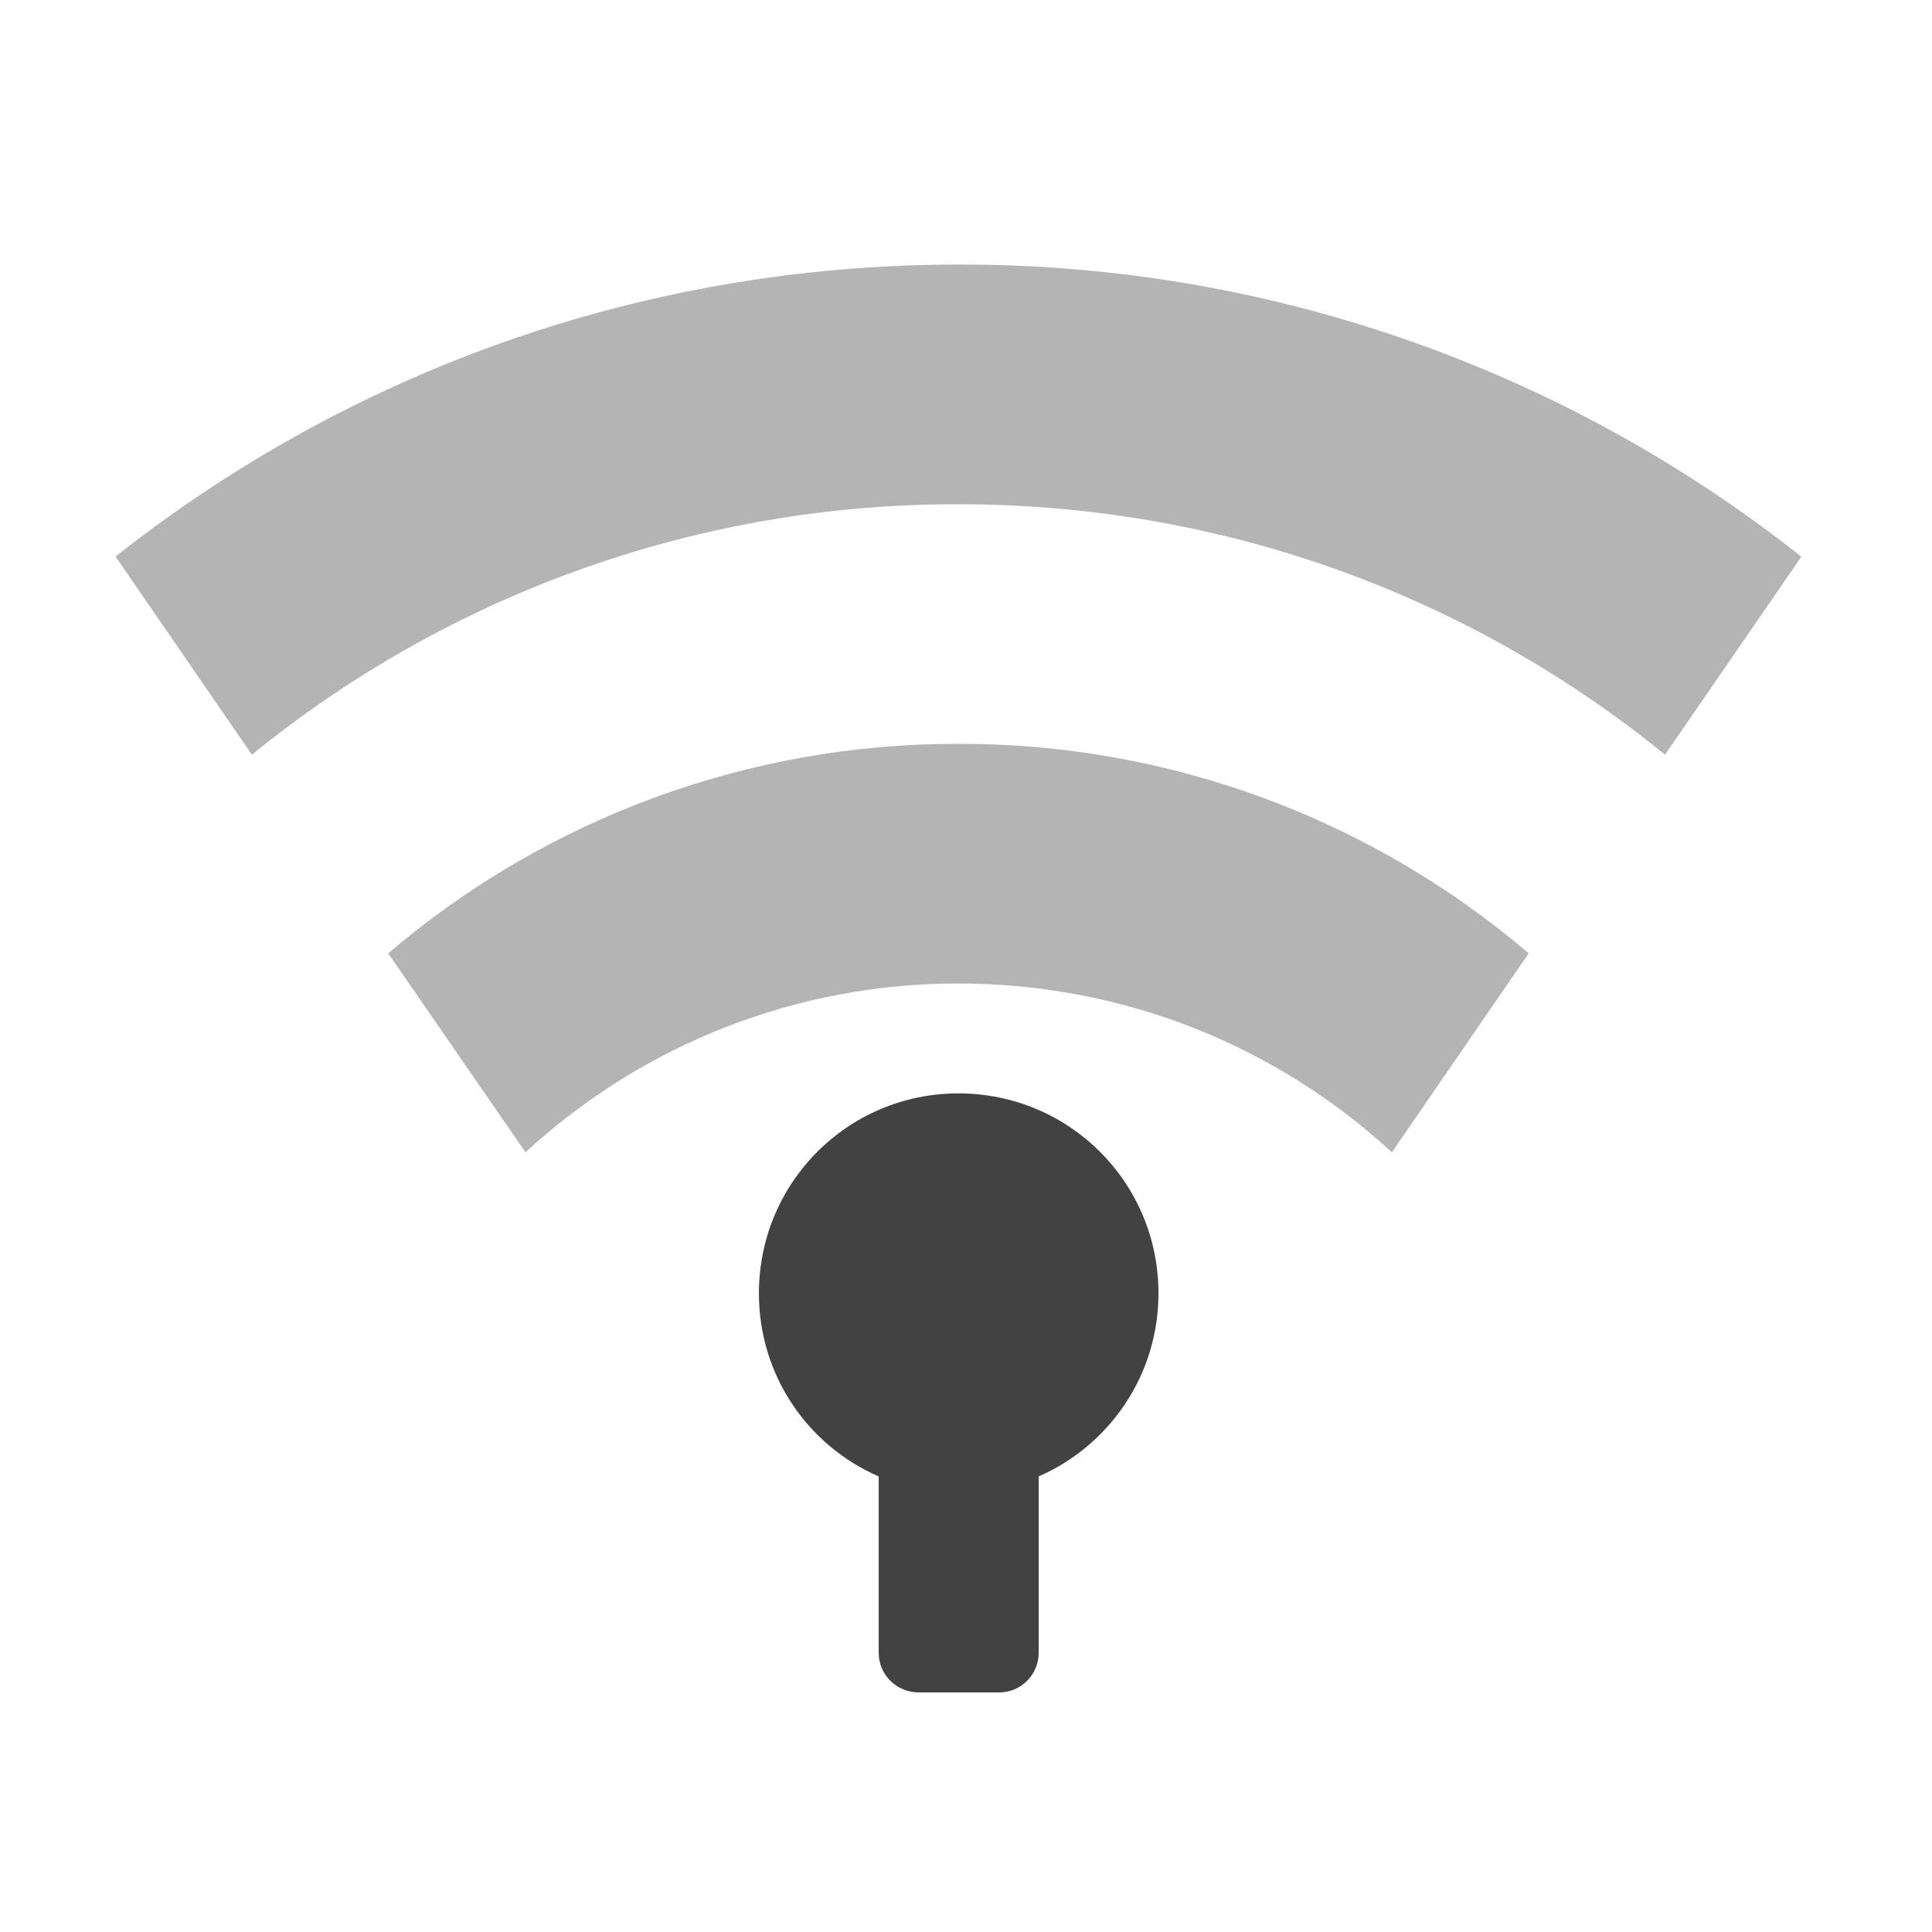
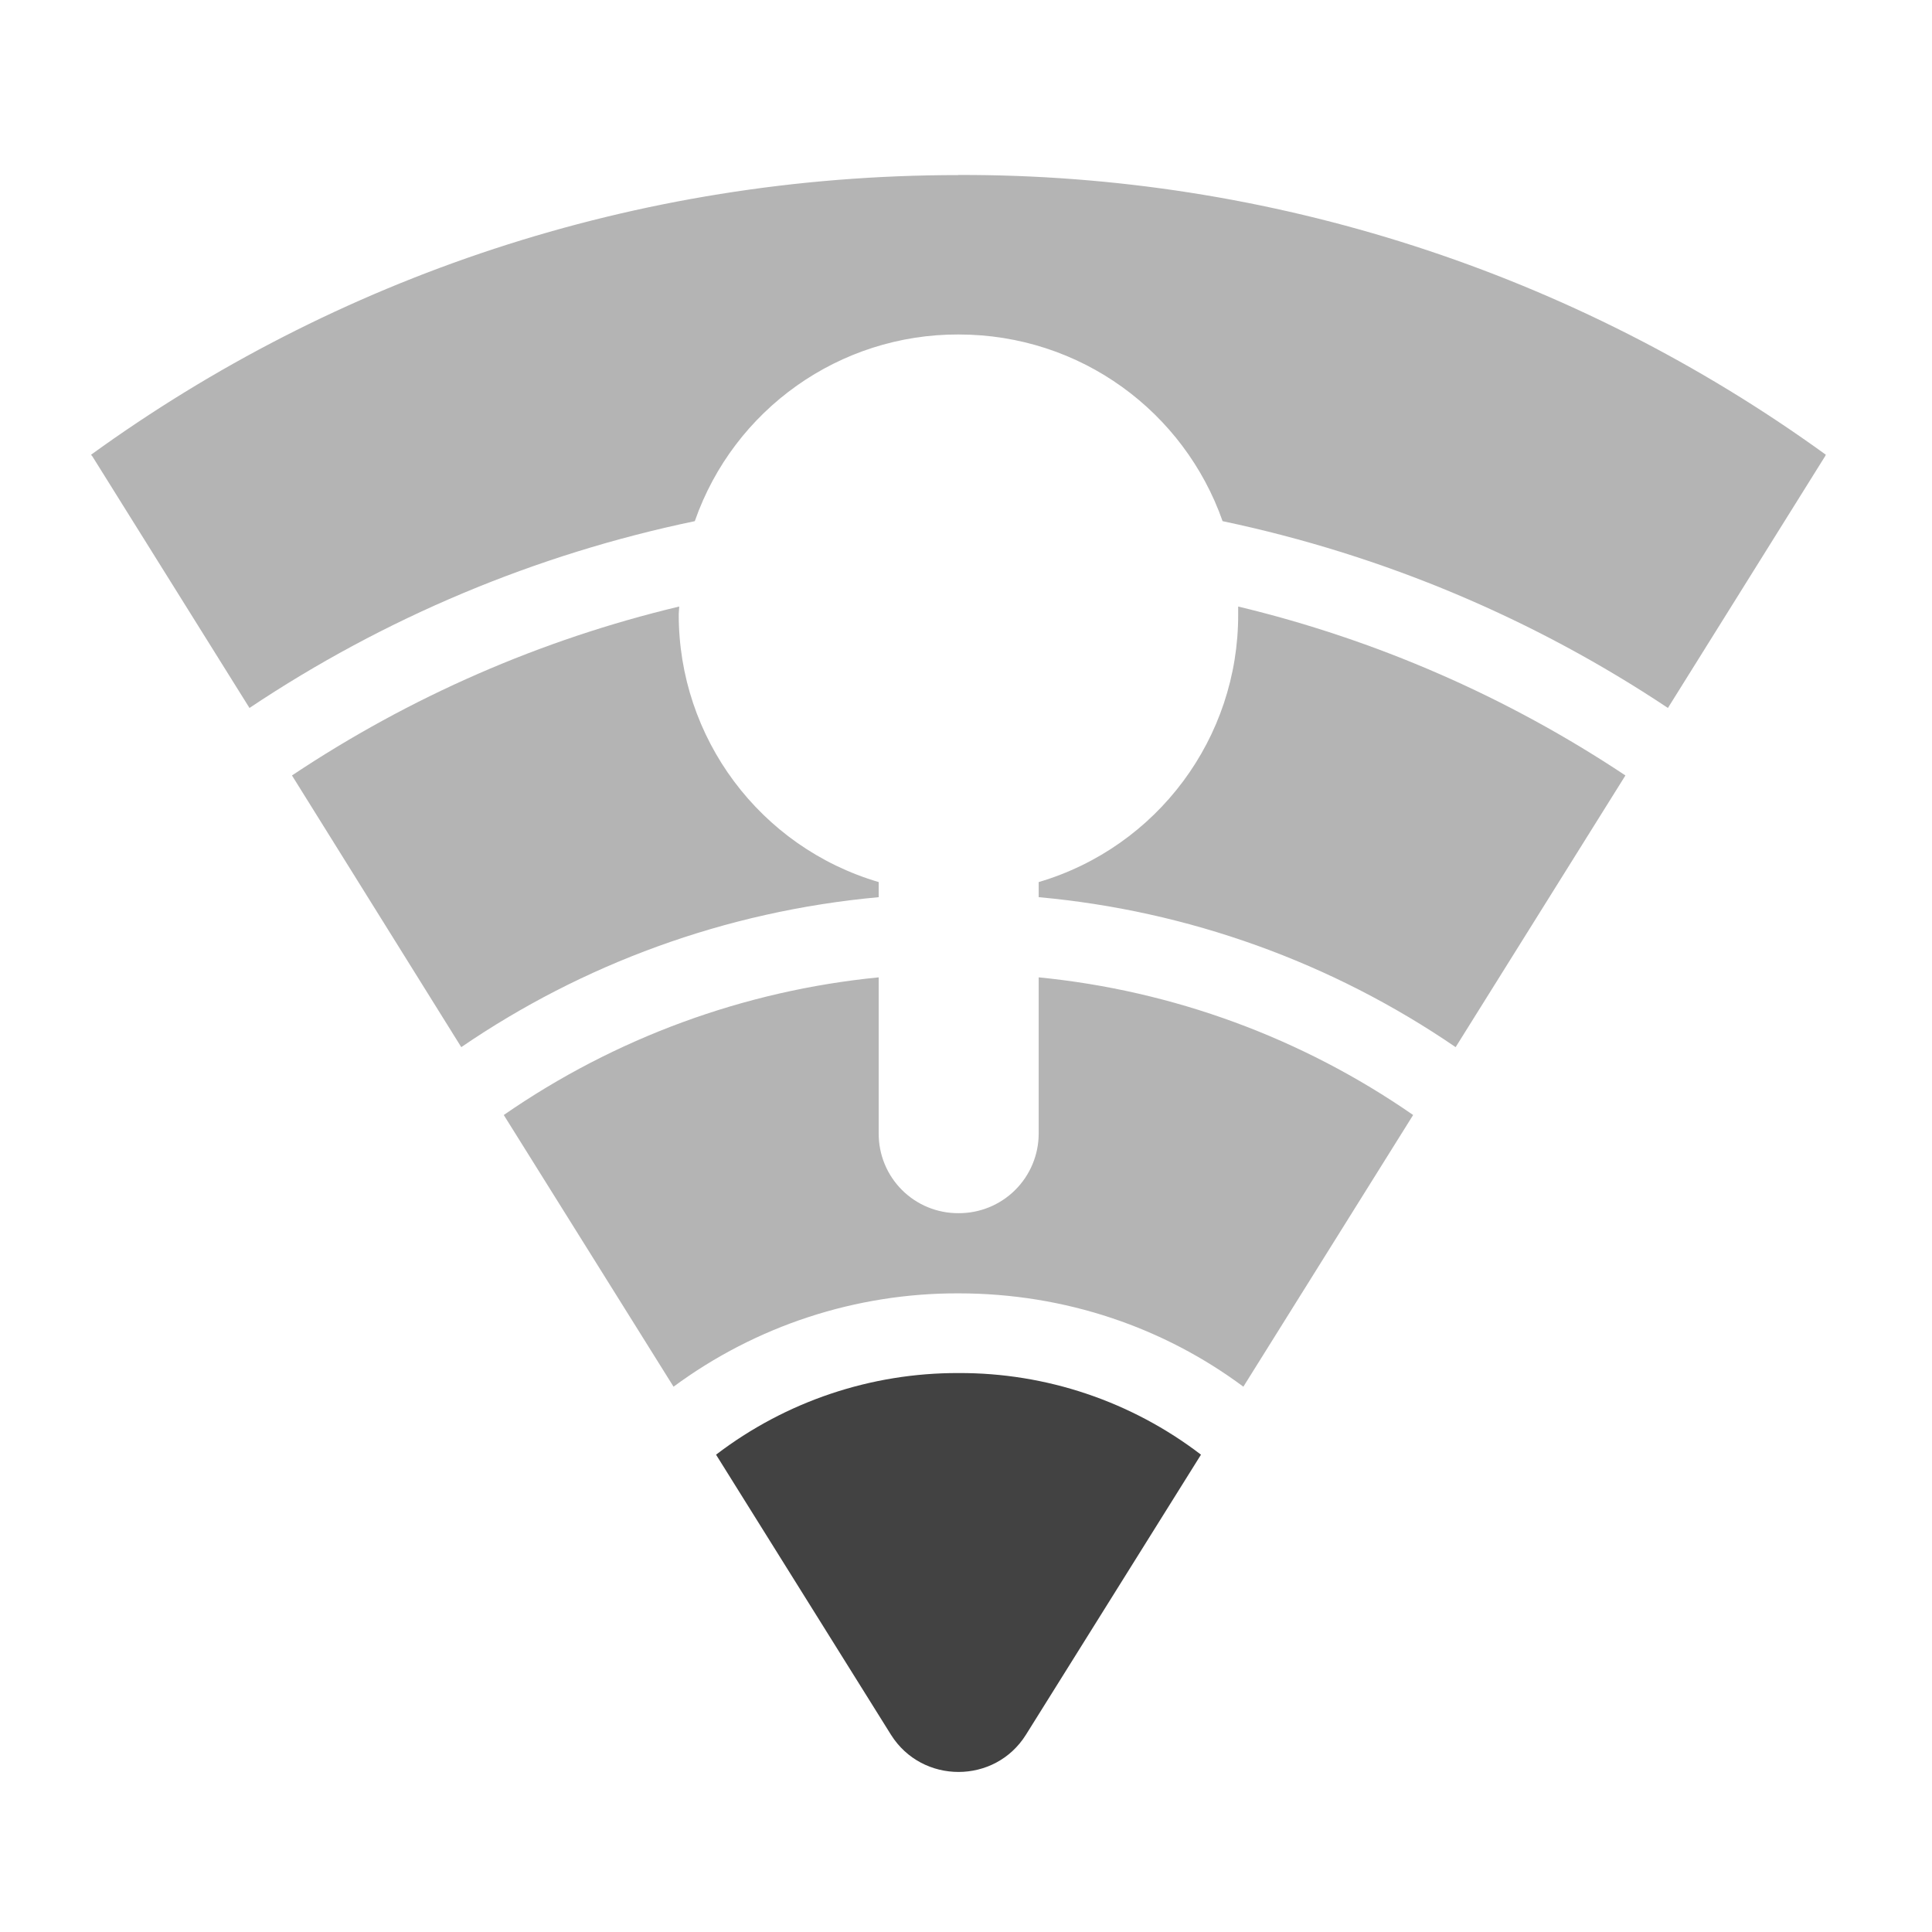
- <svg xmlns="http://www.w3.org/2000/svg" width="16" height="16">
+ <svg xmlns="http://www.w3.org/2000/svg" width="16pt" height="16pt" viewBox="0 0 16 16">
  <g fill="#424242">
-     <path d="M7.938 2.191c-2.641 0-5.063.903-6.981 2.418L2.086 6.25a9.234 9.234 0 0 1 5.851-2.074c2.223 0 4.258.777 5.852 2.074l1.129-1.64a11.203 11.203 0 0 0-6.98-2.419zm0 0" fill-opacity=".392" />
-     <path d="M7.938 6.16a7.252 7.252 0 0 0-4.723 1.735l1.137 1.648a5.272 5.272 0 0 1 3.585-1.398c1.387 0 2.649.53 3.59 1.398l1.133-1.648A7.252 7.252 0 0 0 7.937 6.16zm0 0" fill-opacity=".392" />
-     <path d="M7.938 9.055c-.915 0-1.653.738-1.653 1.656 0 .68.406 1.262.992 1.516v1.46c0 .184.149.329.332.329h.66a.328.328 0 0 0 .333-.329v-1.46c.582-.254.992-.836.992-1.516 0-.918-.739-1.656-1.656-1.656zm0 0" />
+     <path d="M7.938 1.45c-2.688 0-5.168.855-7.184 2.316l.012.015 1.3 2.082a10.484 10.484 0 0 1 3.688-1.547A2.306 2.306 0 0 1 7.938 2.77c1.015 0 1.87.644 2.187 1.546 1.34.282 2.586.813 3.688 1.547l1.3-2.082c.004-.004.004-.011.008-.015a12.189 12.189 0 0 0-7.184-2.317zm0 0" fill-opacity=".392" />
+     <path d="M5.625 5.023a9.928 9.928 0 0 0-3.207 1.399l1.402 2.25c1-.684 2.18-1.125 3.457-1.242v-.125a2.308 2.308 0 0 1-1.656-2.22c0-.019.004-.042.004-.062zm4.629 0v.063a2.305 2.305 0 0 1-1.652 2.219v.125a7.277 7.277 0 0 1 3.453 1.242l1.406-2.25a10.002 10.002 0 0 0-3.207-1.399zm0 0M7.277 8.094a6.586 6.586 0 0 0-3.105 1.14l1.406 2.25a3.952 3.952 0 0 1 2.36-.773c.886 0 1.703.285 2.359.773l1.406-2.25a6.571 6.571 0 0 0-3.101-1.14v1.293a.66.66 0 0 1-.665.66.657.657 0 0 1-.66-.66zm0 0" fill-opacity=".392" />
+     <path d="M7.938 11.371a3.29 3.29 0 0 0-2.008.676l1.449 2.32c.258.41.86.41 1.117 0l1.45-2.32a3.28 3.28 0 0 0-2.008-.676zm0 0" />
  </g>
</svg>
